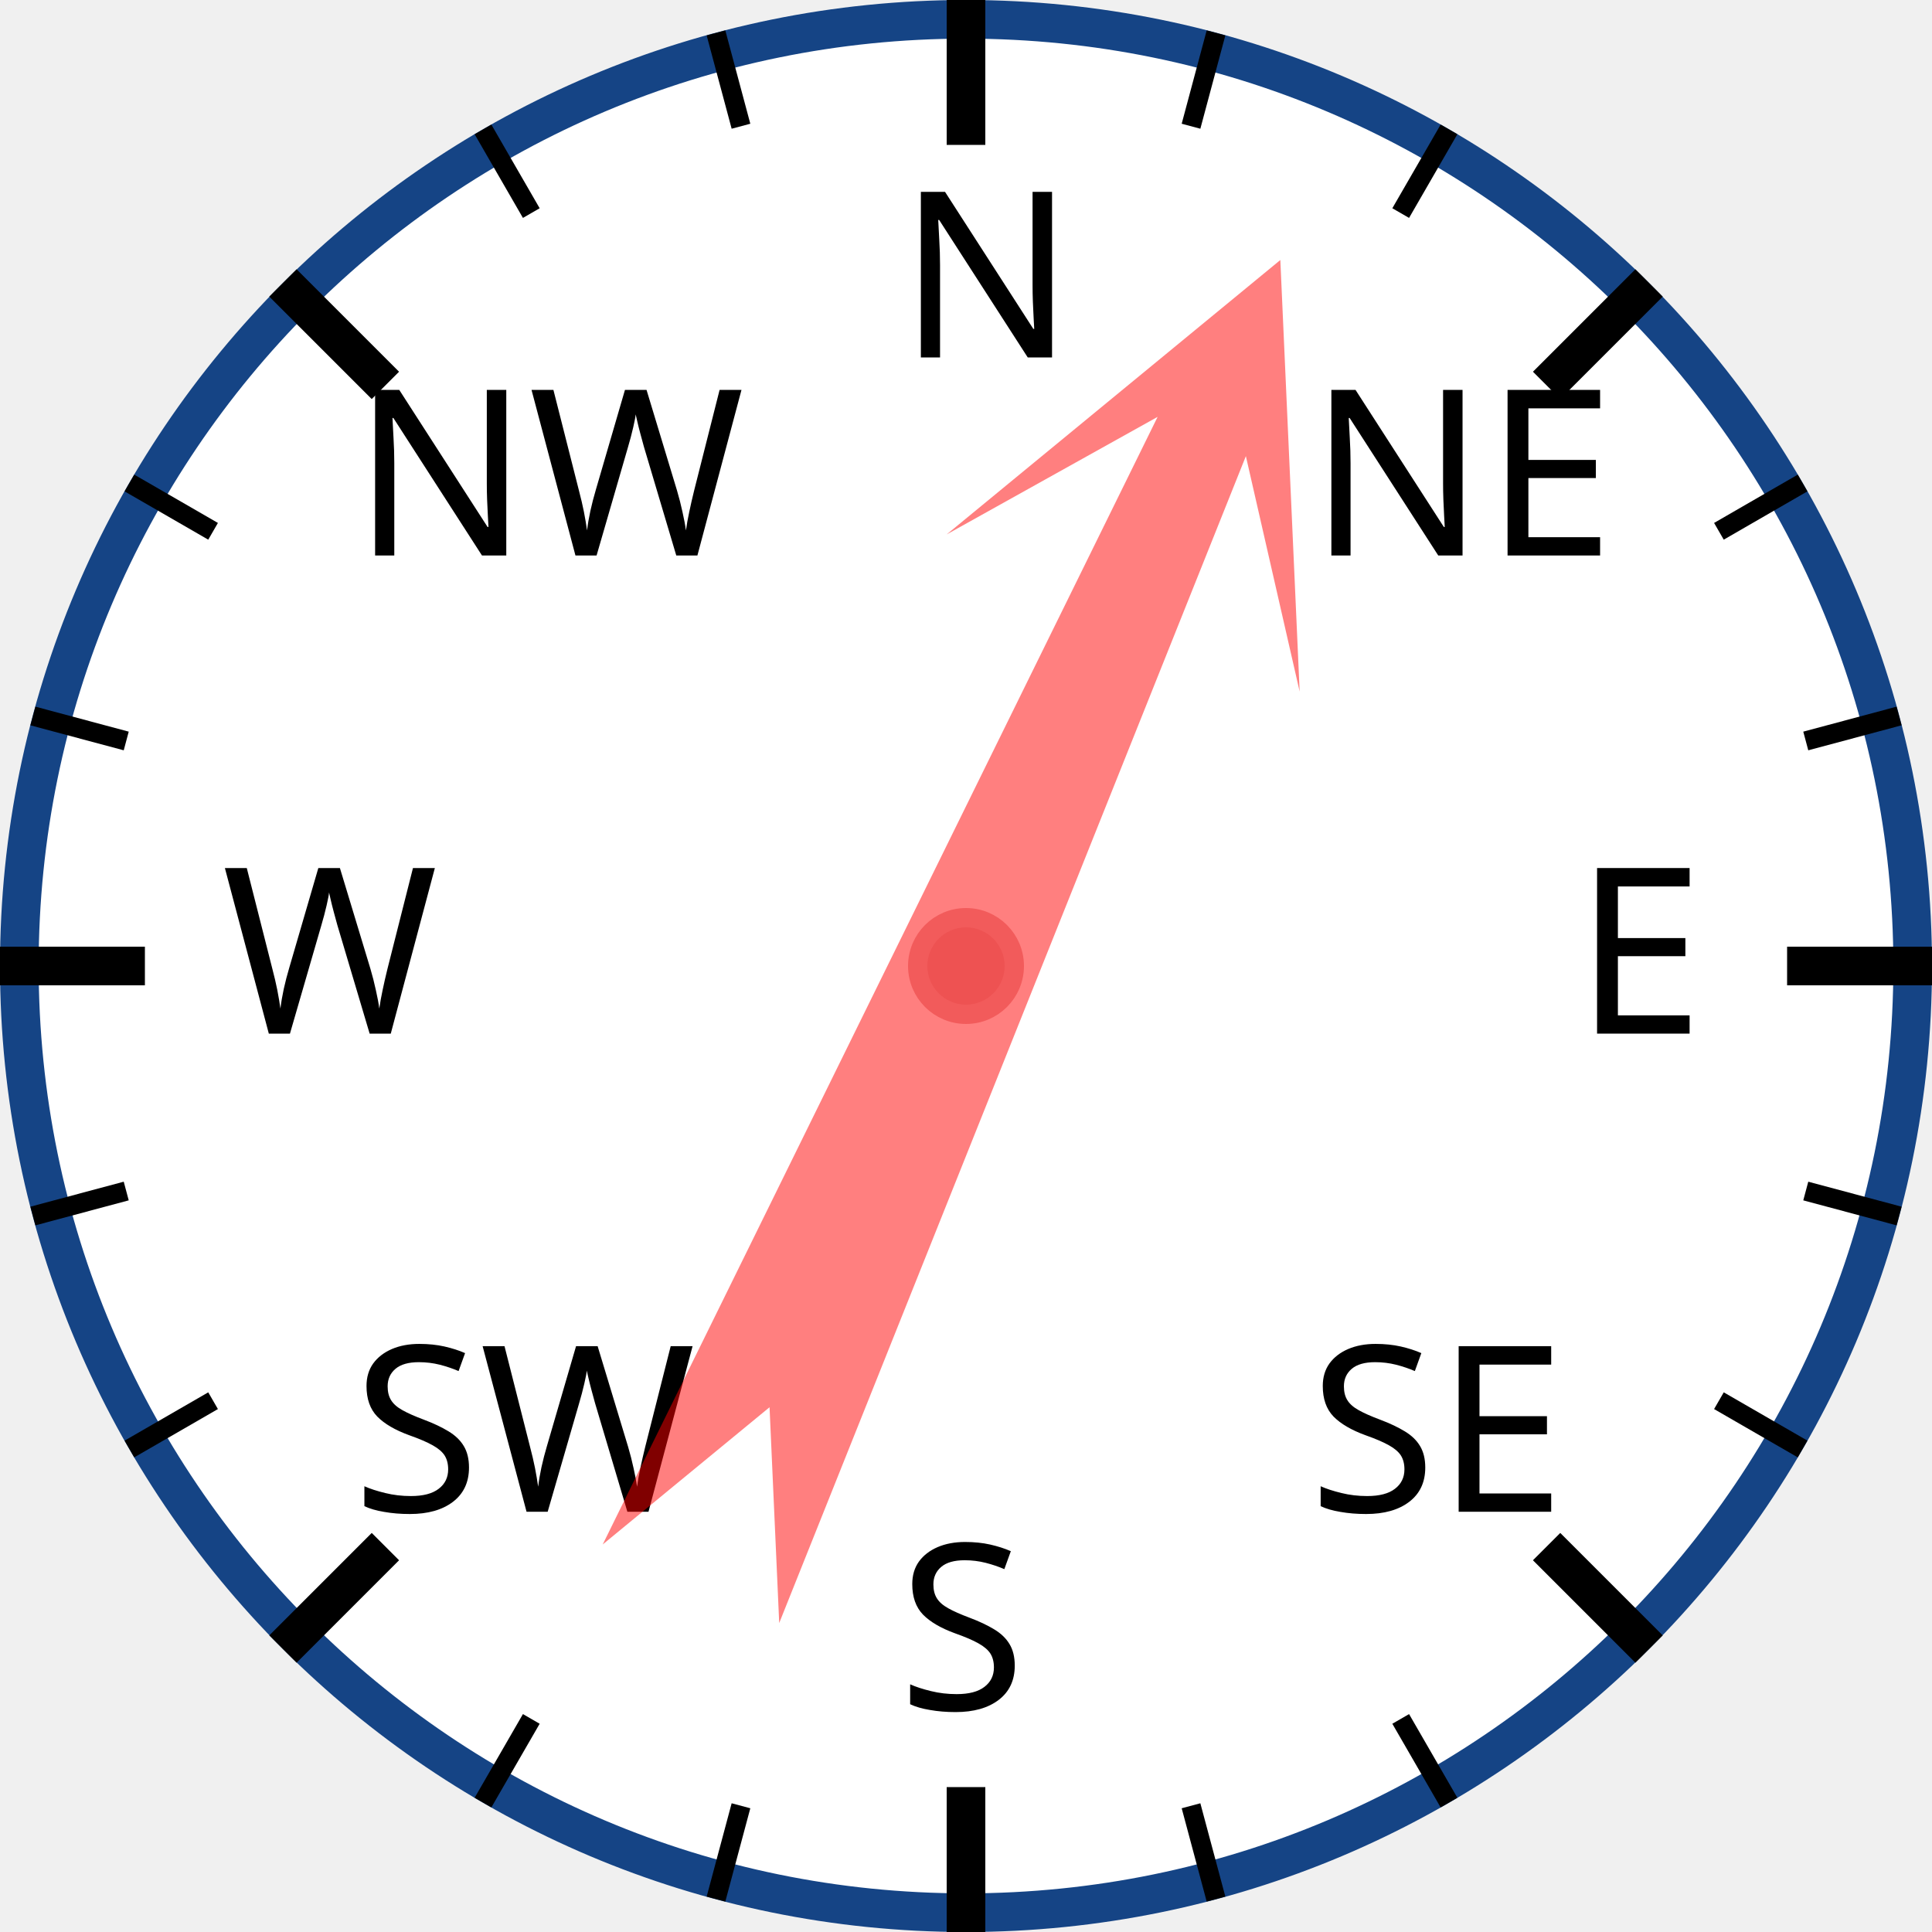
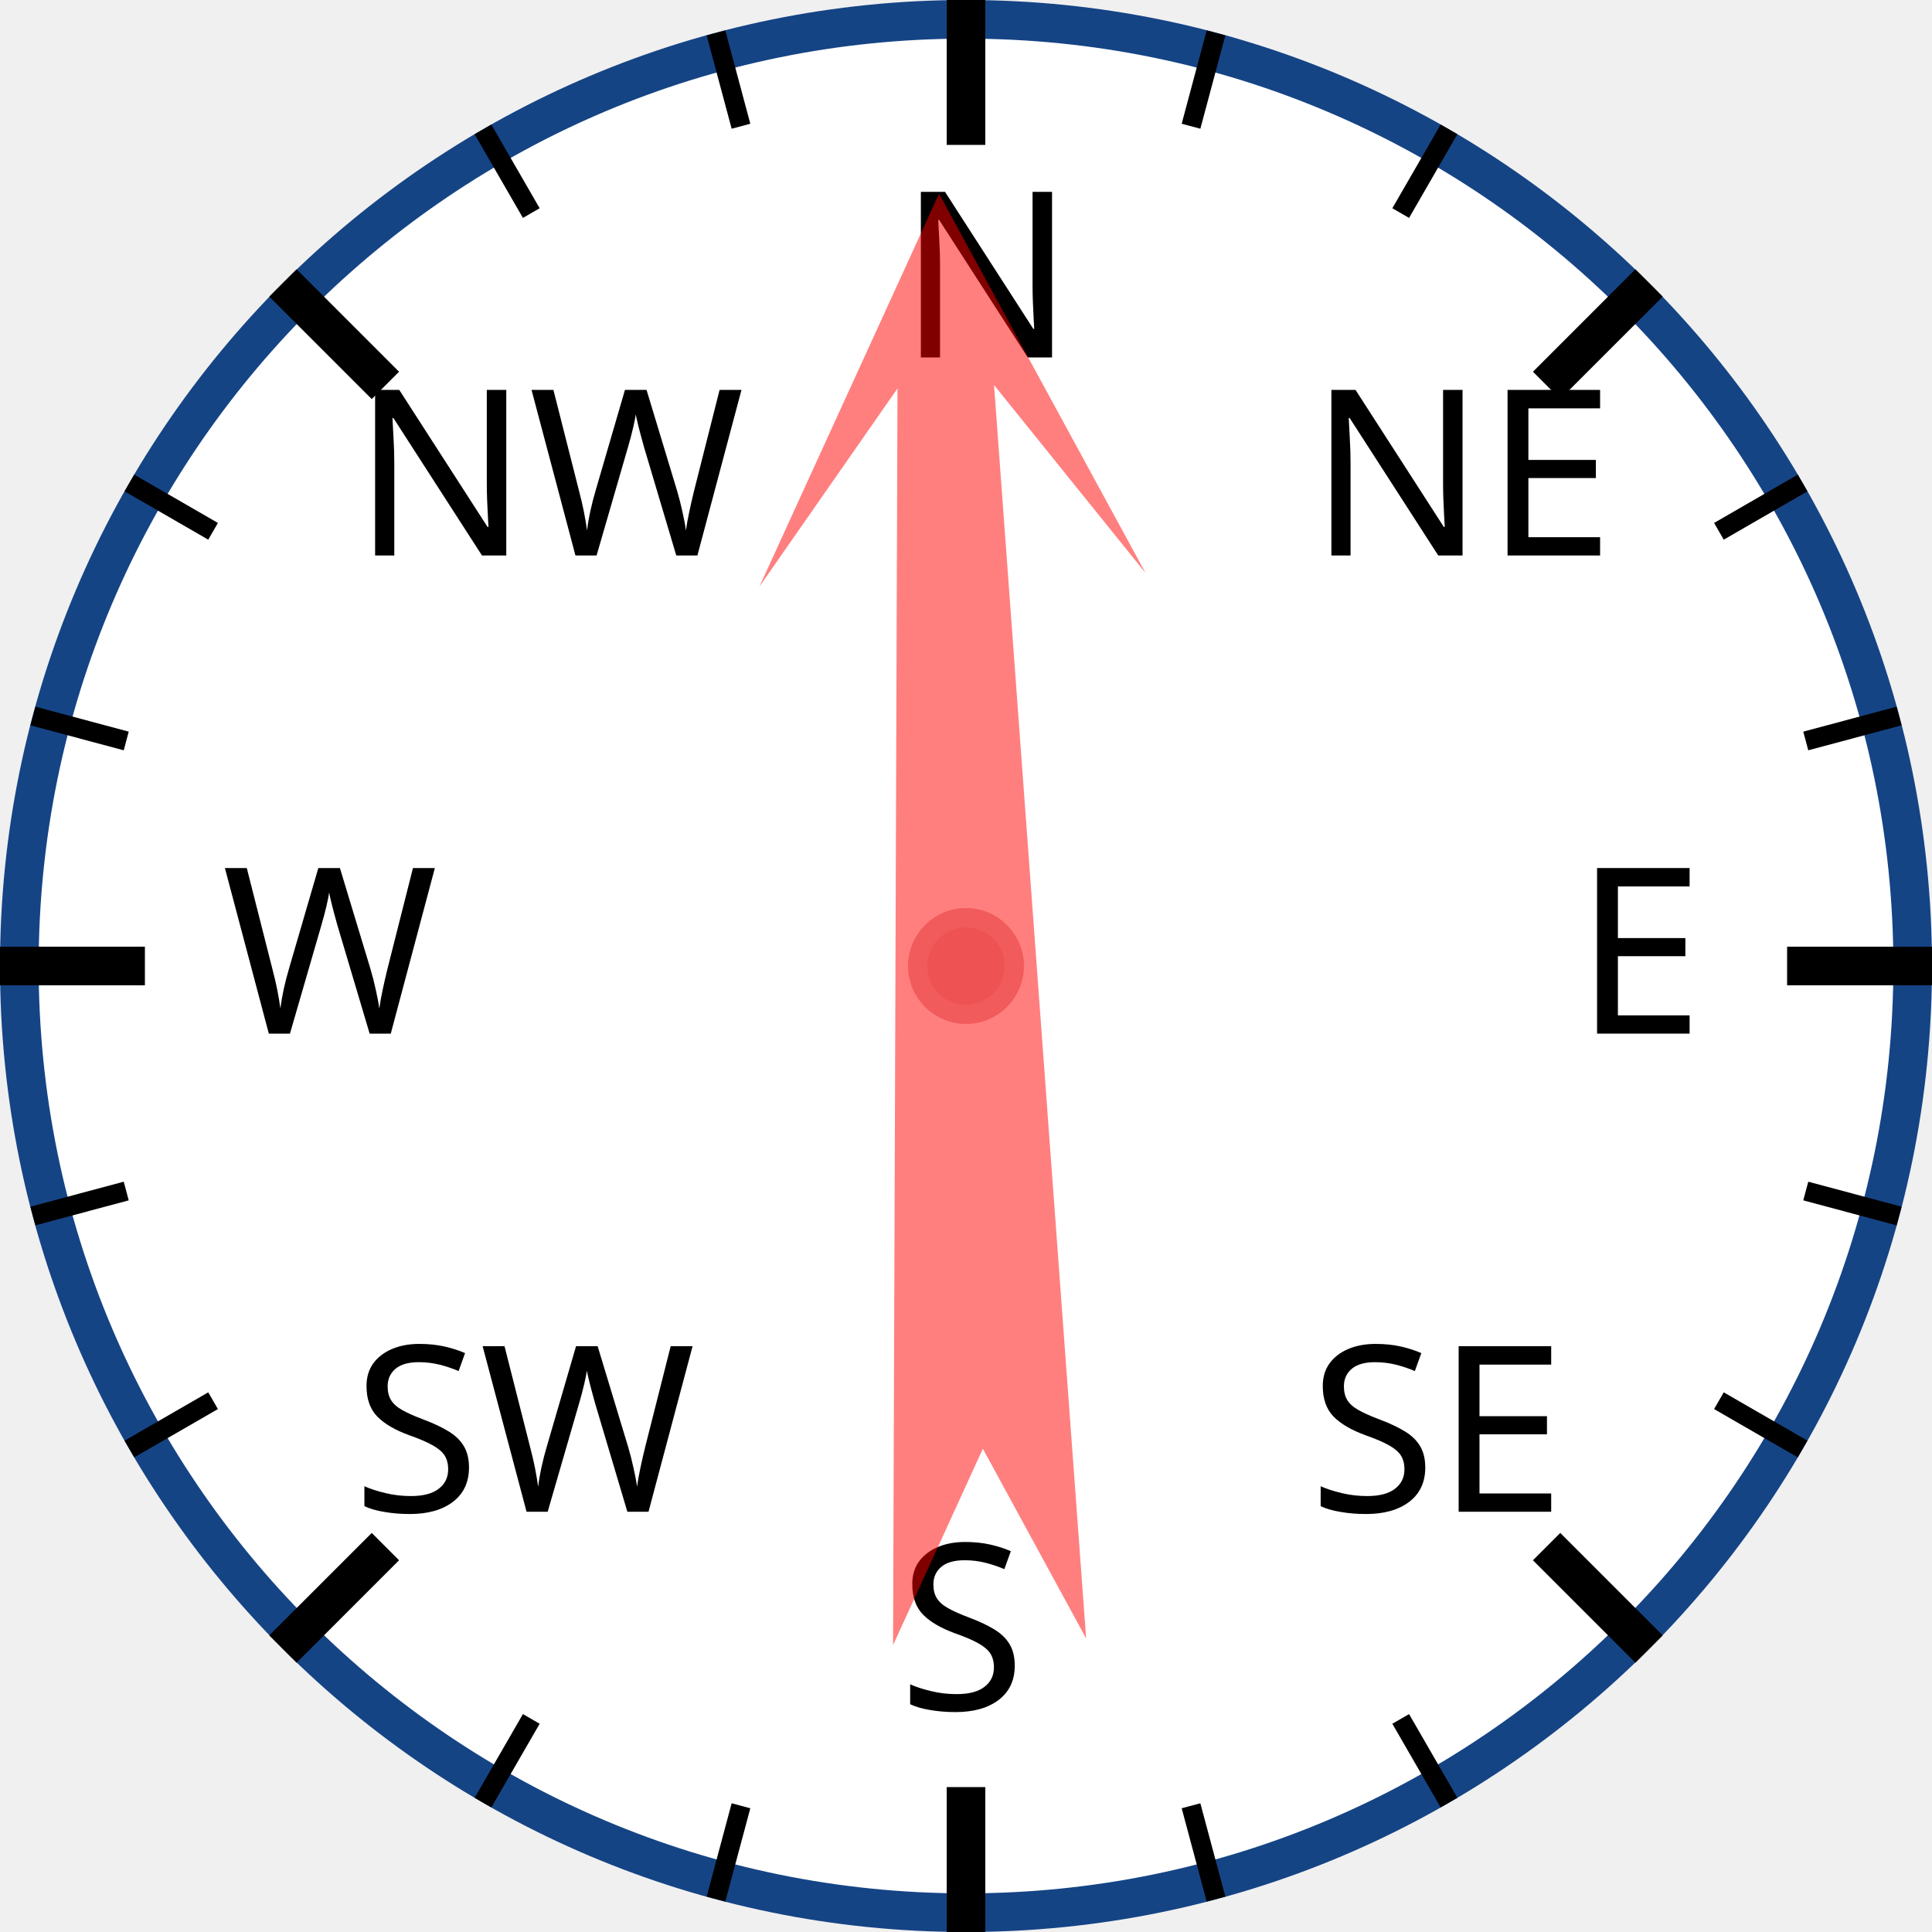
<svg xmlns="http://www.w3.org/2000/svg" width="120px" height="120px" viewBox="0 0 200 200">
  <circle cx="100" cy="100" r="98" style="fill: white; stroke: #154485; stroke-width: 4;" />
  <text x="93.0" y="37.0" style="font-family: sans-serif; font-size: 18pt;">N</text>
  <line x1="100.0" y1="0.0" x2="100.0" y2="15.0" style="stroke: black; stroke-width: 4;" />
  <line x1="74.118" y1="3.407" x2="76.706" y2="13.067" style="stroke: black; stroke-width: 2;" />
  <line x1="50" y1="13.397" x2="55" y2="22.058" style="stroke: black; stroke-width: 2;" />
  <text x="36.503" y="57.503" style="font-family: sans-serif; font-size: 18pt;">NW</text>
  <line x1="29.289" y1="29.289" x2="39.896" y2="39.896" style="stroke: black; stroke-width: 4;" />
  <line x1="13.397" y1="50" x2="22.058" y2="55" style="stroke: black; stroke-width: 2;" />
  <line x1="3.407" y1="74.118" x2="13.067" y2="76.706" style="stroke: black; stroke-width: 2;" />
  <text x="23.0" y="107.0" style="font-family: sans-serif; font-size: 18pt;">W</text>
  <line x1="0.0" y1="100.0" x2="15.0" y2="100.0" style="stroke: black; stroke-width: 4;" />
  <line x1="3.407" y1="125.882" x2="13.067" y2="123.294" style="stroke: black; stroke-width: 2;" />
  <line x1="13.397" y1="150" x2="22.058" y2="145" style="stroke: black; stroke-width: 2;" />
  <text x="36.503" y="156.497" style="font-family: sans-serif; font-size: 18pt;">SW</text>
  <line x1="29.289" y1="170.711" x2="39.896" y2="160.104" style="stroke: black; stroke-width: 4;" />
  <line x1="50" y1="186.603" x2="55" y2="177.942" style="stroke: black; stroke-width: 2;" />
  <line x1="74.118" y1="196.593" x2="76.706" y2="186.933" style="stroke: black; stroke-width: 2;" />
  <text x="93" y="177.0" style="font-family: sans-serif; font-size: 18pt;">S</text>
  <line x1="100" y1="200.0" x2="100" y2="185.0" style="stroke: black; stroke-width: 4;" />
  <line x1="125.882" y1="196.593" x2="123.294" y2="186.933" style="stroke: black; stroke-width: 2;" />
  <line x1="150.0" y1="186.603" x2="145.0" y2="177.942" style="stroke: black; stroke-width: 2;" />
  <text x="135.497" y="156.497" style="font-family: sans-serif; font-size: 18pt;">SE</text>
  <line x1="170.711" y1="170.711" x2="160.104" y2="160.104" style="stroke: black; stroke-width: 4;" />
  <line x1="186.603" y1="150" x2="177.942" y2="145" style="stroke: black; stroke-width: 2;" />
  <line x1="196.593" y1="125.882" x2="186.933" y2="123.294" style="stroke: black; stroke-width: 2;" />
  <text x="163.0" y="107" style="font-family: sans-serif; font-size: 18pt;">E</text>
  <line x1="200.0" y1="100" x2="185.0" y2="100" style="stroke: black; stroke-width: 4;" />
  <line x1="196.593" y1="74.118" x2="186.933" y2="76.706" style="stroke: black; stroke-width: 2;" />
  <line x1="186.603" y1="50" x2="177.942" y2="55" style="stroke: black; stroke-width: 2;" />
  <text x="135.497" y="57.503" style="font-family: sans-serif; font-size: 18pt;">NE</text>
  <line x1="170.711" y1="29.289" x2="160.104" y2="39.896" style="stroke: black; stroke-width: 4;" />
  <line x1="150" y1="13.397" x2="145" y2="22.058" style="stroke: black; stroke-width: 2;" />
  <line x1="125.882" y1="3.407" x2="123.294" y2="13.067" style="stroke: black; stroke-width: 2;" />
-   <polygon points="100 20 120 60 105 40 110 170 100 150 90 170 95 40 80 60" style="fill: red; fill-opacity: 0.5;" transform="rotate(24,100,100)" />
+   <polygon points="100 20 120 60 105 40 110 170 100 150 90 170 95 40 80 60" style="fill: red; fill-opacity: 0.5;" transform="rotate(358,100,100)" />
  <circle cx="100" cy="100" r="5" style="fill: #EE5252; stroke: #F25B5B; stroke-width: 2;" />
</svg>
